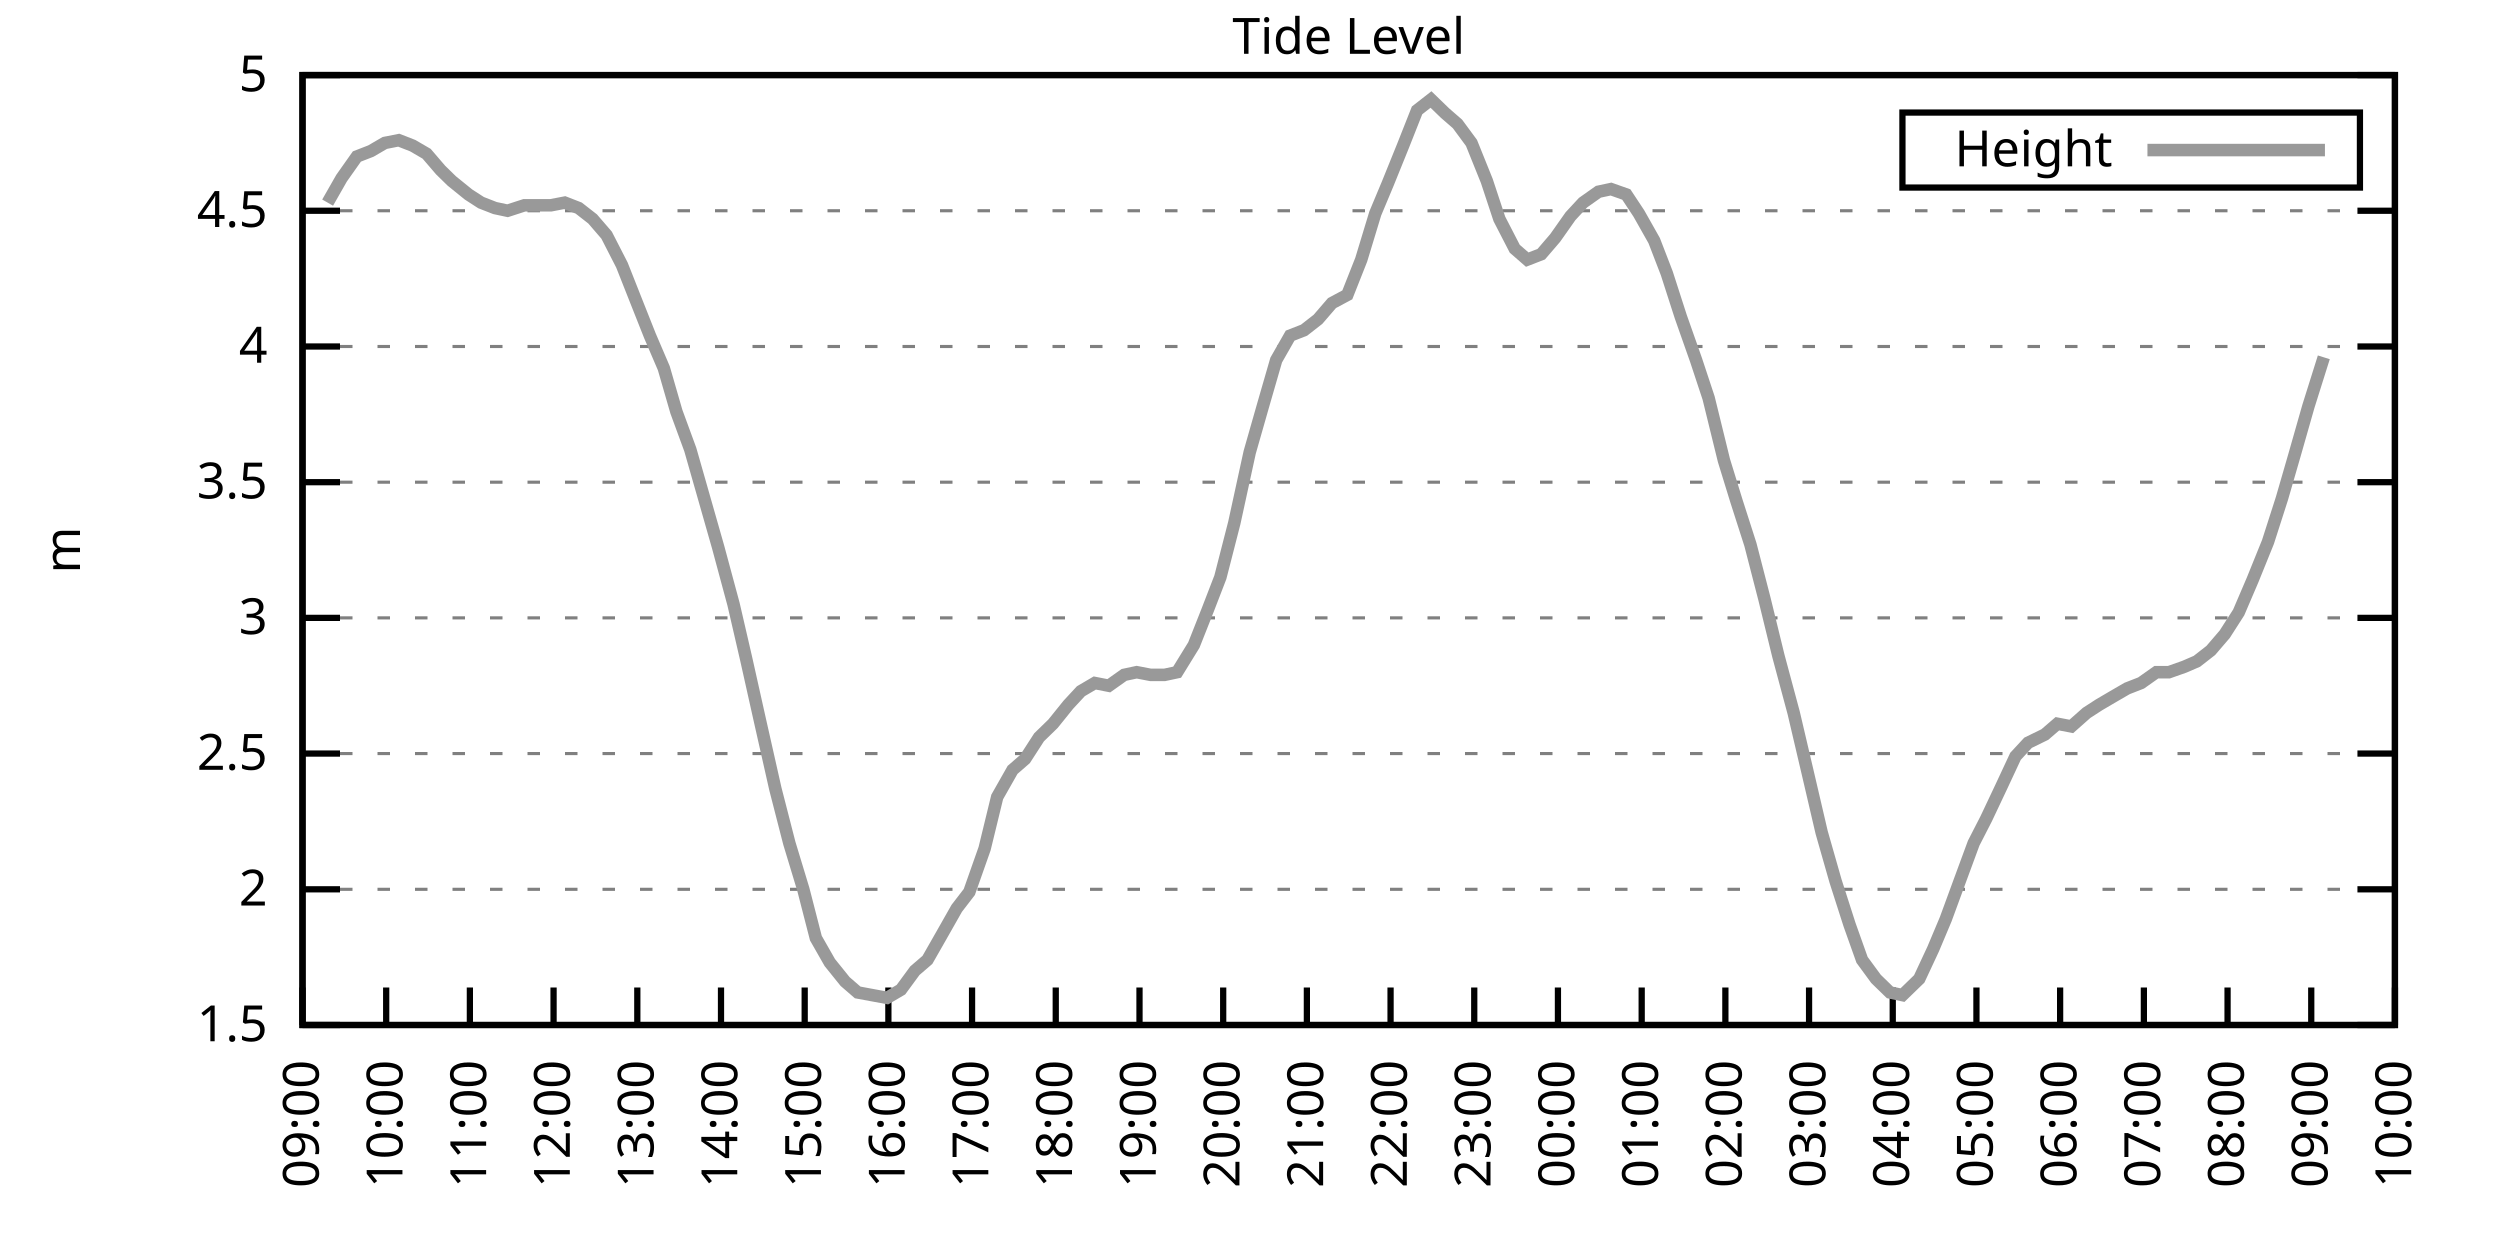
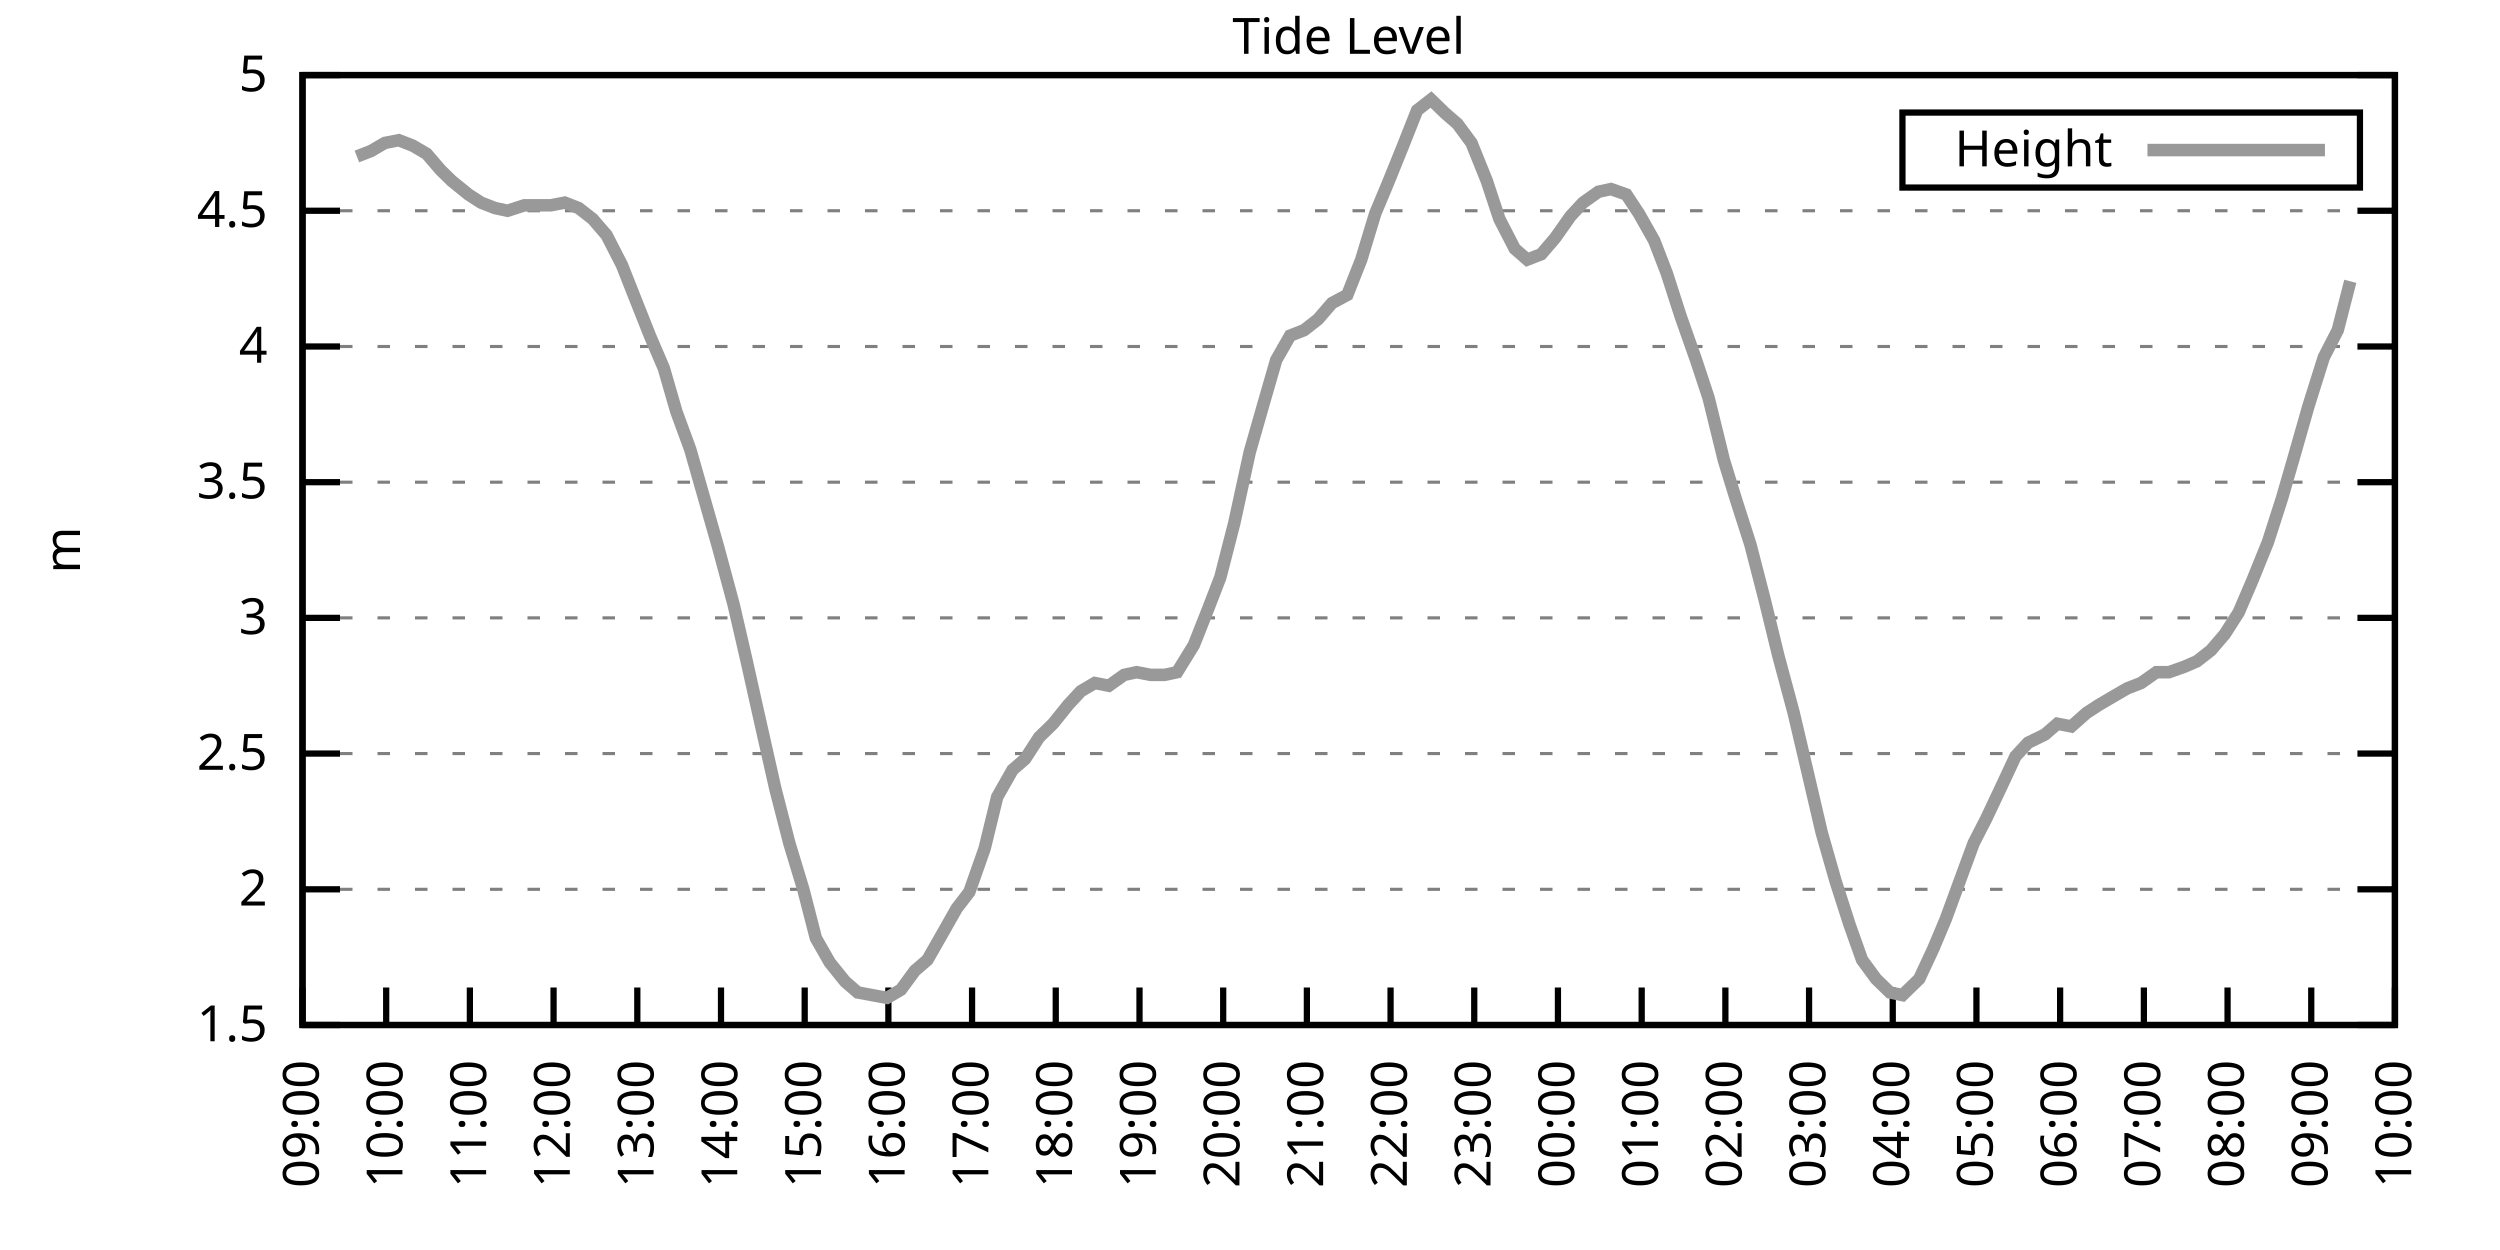
<svg xmlns="http://www.w3.org/2000/svg" xmlns:xlink="http://www.w3.org/1999/xlink" width="400" height="200" viewBox="0 0 400 200">
  <g id="gnuplot_canvas">
    <rect x="0" y="0" width="400" height="200" fill="none" />
    <defs>
      <circle id="gpDot" r="0.5" stroke-width="0.5" stroke="currentColor" />
      <path id="gpPt0" stroke-width="0.333" stroke="currentColor" d="M-1,0 h2 M0,-1 v2" />
      <path id="gpPt1" stroke-width="0.333" stroke="currentColor" d="M-1,-1 L1,1 M1,-1 L-1,1" />
      <path id="gpPt2" stroke-width="0.333" stroke="currentColor" d="M-1,0 L1,0 M0,-1 L0,1 M-1,-1 L1,1 M-1,1 L1,-1" />
      <rect id="gpPt3" stroke-width="0.333" stroke="currentColor" x="-1" y="-1" width="2" height="2" />
      <rect id="gpPt4" stroke-width="0.333" stroke="currentColor" fill="currentColor" x="-1" y="-1" width="2" height="2" />
      <circle id="gpPt5" stroke-width="0.333" stroke="currentColor" cx="0" cy="0" r="1" />
      <use xlink:href="#gpPt5" id="gpPt6" fill="currentColor" stroke="none" />
      <path id="gpPt7" stroke-width="0.333" stroke="currentColor" d="M0,-1.33 L-1.33,0.67 L1.33,0.67 z" />
      <use xlink:href="#gpPt7" id="gpPt8" fill="currentColor" stroke="none" />
      <use xlink:href="#gpPt7" id="gpPt9" stroke="currentColor" transform="rotate(180)" />
      <use xlink:href="#gpPt9" id="gpPt10" fill="currentColor" stroke="none" />
      <use xlink:href="#gpPt3" id="gpPt11" stroke="currentColor" transform="rotate(45)" />
      <use xlink:href="#gpPt11" id="gpPt12" fill="currentColor" stroke="none" />
      <path id="gpPt13" stroke-width="0.333" stroke="currentColor" d="M0,1.330 L1.265,0.411 L0.782,-1.067 L-0.782,-1.076 L-1.265,0.411 z" />
      <use xlink:href="#gpPt13" id="gpPt14" fill="currentColor" stroke="none" />
      <filter id="textbox" filterUnits="objectBoundingBox" x="0" y="0" height="1" width="1">
        <feFlood flood-color="white" flood-opacity="1" result="bgnd" />
        <feComposite in="SourceGraphic" in2="bgnd" operator="atop" />
      </filter>
      <filter id="greybox" filterUnits="objectBoundingBox" x="0" y="0" height="1" width="1">
        <feFlood flood-color="lightgrey" flood-opacity="1" result="grey" />
        <feComposite in="SourceGraphic" in2="grey" operator="atop" />
      </filter>
    </defs>
    <g fill="none" color="white" stroke="currentColor" stroke-width="1.00" stroke-linecap="butt" stroke-linejoin="miter">
</g>
    <g fill="none" color="black" stroke="currentColor" stroke-width="1.00" stroke-linecap="butt" stroke-linejoin="miter">
      <g stroke="none" shape-rendering="crispEdges">
        <polygon fill="rgb(255, 255, 255)" points="48.40,164.00 383.18,164.00 383.18,12.02 48.40,12.02 " />
      </g>
    </g>
    <g fill="none" color="black" stroke="currentColor" stroke-width="1.00" stroke-linecap="butt" stroke-linejoin="miter">
</g>
    <g fill="none" color="black" stroke="black" stroke-width="0.50" stroke-linecap="butt" stroke-linejoin="miter">
</g>
    <g fill="none" color="gray" stroke="currentColor" stroke-width="0.50" stroke-linecap="butt" stroke-linejoin="miter">
      <path stroke="gray" stroke-dasharray="2,4" class="gridline" d="M48.40,164.00 L383.19,164.00  " />
    </g>
    <g fill="none" color="gray" stroke="gray" stroke-width="1.00" stroke-linecap="butt" stroke-linejoin="miter">
</g>
    <g fill="none" color="black" stroke="currentColor" stroke-width="1.00" stroke-linecap="butt" stroke-linejoin="miter">
      <path stroke="black" d="M48.40,164.00 L54.40,164.00 M383.19,164.00 L377.19,164.00  " />
      <g transform="translate(42.80,166.60)" stroke="none" fill="black" font-family="Sans" font-size="8.00" text-anchor="end">
        <text>
          <tspan font-family="Sans"> 1.5</tspan>
        </text>
      </g>
    </g>
    <g fill="none" color="black" stroke="currentColor" stroke-width="1.00" stroke-linecap="butt" stroke-linejoin="miter">
</g>
    <g fill="none" color="black" stroke="black" stroke-width="0.50" stroke-linecap="butt" stroke-linejoin="miter">
</g>
    <g fill="none" color="gray" stroke="currentColor" stroke-width="0.50" stroke-linecap="butt" stroke-linejoin="miter">
      <path stroke="gray" stroke-dasharray="2,4" class="gridline" d="M48.40,142.29 L383.19,142.29  " />
    </g>
    <g fill="none" color="gray" stroke="gray" stroke-width="1.00" stroke-linecap="butt" stroke-linejoin="miter">
</g>
    <g fill="none" color="black" stroke="currentColor" stroke-width="1.00" stroke-linecap="butt" stroke-linejoin="miter">
      <path stroke="black" d="M48.40,142.29 L54.40,142.29 M383.19,142.29 L377.19,142.29  " />
      <g transform="translate(42.80,144.89)" stroke="none" fill="black" font-family="Sans" font-size="8.00" text-anchor="end">
        <text>
          <tspan font-family="Sans"> 2</tspan>
        </text>
      </g>
    </g>
    <g fill="none" color="black" stroke="currentColor" stroke-width="1.00" stroke-linecap="butt" stroke-linejoin="miter">
</g>
    <g fill="none" color="black" stroke="black" stroke-width="0.50" stroke-linecap="butt" stroke-linejoin="miter">
</g>
    <g fill="none" color="gray" stroke="currentColor" stroke-width="0.50" stroke-linecap="butt" stroke-linejoin="miter">
      <path stroke="gray" stroke-dasharray="2,4" class="gridline" d="M48.40,120.57 L383.19,120.57  " />
    </g>
    <g fill="none" color="gray" stroke="gray" stroke-width="1.00" stroke-linecap="butt" stroke-linejoin="miter">
</g>
    <g fill="none" color="black" stroke="currentColor" stroke-width="1.00" stroke-linecap="butt" stroke-linejoin="miter">
      <path stroke="black" d="M48.40,120.57 L54.40,120.57 M383.19,120.57 L377.19,120.57  " />
      <g transform="translate(42.80,123.17)" stroke="none" fill="black" font-family="Sans" font-size="8.00" text-anchor="end">
        <text>
          <tspan font-family="Sans"> 2.5</tspan>
        </text>
      </g>
    </g>
    <g fill="none" color="black" stroke="currentColor" stroke-width="1.00" stroke-linecap="butt" stroke-linejoin="miter">
</g>
    <g fill="none" color="black" stroke="black" stroke-width="0.50" stroke-linecap="butt" stroke-linejoin="miter">
</g>
    <g fill="none" color="gray" stroke="currentColor" stroke-width="0.50" stroke-linecap="butt" stroke-linejoin="miter">
      <path stroke="gray" stroke-dasharray="2,4" class="gridline" d="M48.40,98.86 L383.19,98.86  " />
    </g>
    <g fill="none" color="gray" stroke="gray" stroke-width="1.00" stroke-linecap="butt" stroke-linejoin="miter">
</g>
    <g fill="none" color="black" stroke="currentColor" stroke-width="1.00" stroke-linecap="butt" stroke-linejoin="miter">
      <path stroke="black" d="M48.40,98.86 L54.40,98.86 M383.19,98.86 L377.19,98.86  " />
      <g transform="translate(42.80,101.46)" stroke="none" fill="black" font-family="Sans" font-size="8.00" text-anchor="end">
        <text>
          <tspan font-family="Sans"> 3</tspan>
        </text>
      </g>
    </g>
    <g fill="none" color="black" stroke="currentColor" stroke-width="1.00" stroke-linecap="butt" stroke-linejoin="miter">
</g>
    <g fill="none" color="black" stroke="black" stroke-width="0.50" stroke-linecap="butt" stroke-linejoin="miter">
</g>
    <g fill="none" color="gray" stroke="currentColor" stroke-width="0.50" stroke-linecap="butt" stroke-linejoin="miter">
      <path stroke="gray" stroke-dasharray="2,4" class="gridline" d="M48.40,77.15 L383.19,77.15  " />
    </g>
    <g fill="none" color="gray" stroke="gray" stroke-width="1.00" stroke-linecap="butt" stroke-linejoin="miter">
</g>
    <g fill="none" color="black" stroke="currentColor" stroke-width="1.00" stroke-linecap="butt" stroke-linejoin="miter">
      <path stroke="black" d="M48.40,77.15 L54.40,77.15 M383.19,77.15 L377.19,77.15  " />
      <g transform="translate(42.80,79.75)" stroke="none" fill="black" font-family="Sans" font-size="8.00" text-anchor="end">
        <text>
          <tspan font-family="Sans"> 3.5</tspan>
        </text>
      </g>
    </g>
    <g fill="none" color="black" stroke="currentColor" stroke-width="1.00" stroke-linecap="butt" stroke-linejoin="miter">
</g>
    <g fill="none" color="black" stroke="black" stroke-width="0.50" stroke-linecap="butt" stroke-linejoin="miter">
</g>
    <g fill="none" color="gray" stroke="currentColor" stroke-width="0.50" stroke-linecap="butt" stroke-linejoin="miter">
      <path stroke="gray" stroke-dasharray="2,4" class="gridline" d="M48.40,55.44 L383.19,55.44  " />
    </g>
    <g fill="none" color="gray" stroke="gray" stroke-width="1.00" stroke-linecap="butt" stroke-linejoin="miter">
</g>
    <g fill="none" color="black" stroke="currentColor" stroke-width="1.00" stroke-linecap="butt" stroke-linejoin="miter">
      <path stroke="black" d="M48.40,55.44 L54.40,55.44 M383.19,55.44 L377.19,55.44  " />
      <g transform="translate(42.80,58.04)" stroke="none" fill="black" font-family="Sans" font-size="8.00" text-anchor="end">
        <text>
          <tspan font-family="Sans"> 4</tspan>
        </text>
      </g>
    </g>
    <g fill="none" color="black" stroke="currentColor" stroke-width="1.00" stroke-linecap="butt" stroke-linejoin="miter">
</g>
    <g fill="none" color="black" stroke="black" stroke-width="0.50" stroke-linecap="butt" stroke-linejoin="miter">
</g>
    <g fill="none" color="gray" stroke="currentColor" stroke-width="0.50" stroke-linecap="butt" stroke-linejoin="miter">
      <path stroke="gray" stroke-dasharray="2,4" class="gridline" d="M48.40,33.72 L383.19,33.72  " />
    </g>
    <g fill="none" color="gray" stroke="gray" stroke-width="1.00" stroke-linecap="butt" stroke-linejoin="miter">
</g>
    <g fill="none" color="black" stroke="currentColor" stroke-width="1.00" stroke-linecap="butt" stroke-linejoin="miter">
      <path stroke="black" d="M48.40,33.72 L54.40,33.72 M383.19,33.72 L377.19,33.72  " />
      <g transform="translate(42.80,36.32)" stroke="none" fill="black" font-family="Sans" font-size="8.00" text-anchor="end">
        <text>
          <tspan font-family="Sans"> 4.5</tspan>
        </text>
      </g>
    </g>
    <g fill="none" color="black" stroke="currentColor" stroke-width="1.00" stroke-linecap="butt" stroke-linejoin="miter">
</g>
    <g fill="none" color="black" stroke="black" stroke-width="0.50" stroke-linecap="butt" stroke-linejoin="miter">
</g>
    <g fill="none" color="gray" stroke="currentColor" stroke-width="0.50" stroke-linecap="butt" stroke-linejoin="miter">
      <path stroke="gray" stroke-dasharray="2,4" class="gridline" d="M48.40,12.01 L383.19,12.01  " />
    </g>
    <g fill="none" color="gray" stroke="gray" stroke-width="1.00" stroke-linecap="butt" stroke-linejoin="miter">
</g>
    <g fill="none" color="black" stroke="currentColor" stroke-width="1.00" stroke-linecap="butt" stroke-linejoin="miter">
      <path stroke="black" d="M48.40,12.01 L54.40,12.01 M383.19,12.01 L377.19,12.01  " />
      <g transform="translate(42.80,14.61)" stroke="none" fill="black" font-family="Sans" font-size="8.00" text-anchor="end">
        <text>
          <tspan font-family="Sans"> 5</tspan>
        </text>
      </g>
    </g>
    <g fill="none" color="black" stroke="currentColor" stroke-width="1.00" stroke-linecap="butt" stroke-linejoin="miter">
      <path stroke="black" d="M48.40,164.00 L48.40,158.00  " />
      <g transform="translate(51.00,169.60) rotate(270.00)" stroke="none" fill="black" font-family="Sans" font-size="8.00" text-anchor="end">
        <text>
          <tspan font-family="Sans">09:00</tspan>
        </text>
      </g>
    </g>
    <g fill="none" color="black" stroke="currentColor" stroke-width="1.00" stroke-linecap="butt" stroke-linejoin="miter">
      <path stroke="black" d="M61.79,164.00 L61.79,158.00  " />
      <g transform="translate(64.39,169.60) rotate(270.00)" stroke="none" fill="black" font-family="Sans" font-size="8.00" text-anchor="end">
        <text>
          <tspan font-family="Sans">10:00</tspan>
        </text>
      </g>
    </g>
    <g fill="none" color="black" stroke="currentColor" stroke-width="1.00" stroke-linecap="butt" stroke-linejoin="miter">
      <path stroke="black" d="M75.18,164.00 L75.18,158.00  " />
      <g transform="translate(77.78,169.60) rotate(270.00)" stroke="none" fill="black" font-family="Sans" font-size="8.00" text-anchor="end">
        <text>
          <tspan font-family="Sans">11:00</tspan>
        </text>
      </g>
    </g>
    <g fill="none" color="black" stroke="currentColor" stroke-width="1.00" stroke-linecap="butt" stroke-linejoin="miter">
      <path stroke="black" d="M88.57,164.00 L88.57,158.00  " />
      <g transform="translate(91.17,169.60) rotate(270.00)" stroke="none" fill="black" font-family="Sans" font-size="8.00" text-anchor="end">
        <text>
          <tspan font-family="Sans">12:00</tspan>
        </text>
      </g>
    </g>
    <g fill="none" color="black" stroke="currentColor" stroke-width="1.00" stroke-linecap="butt" stroke-linejoin="miter">
      <path stroke="black" d="M101.97,164.00 L101.97,158.00  " />
      <g transform="translate(104.57,169.60) rotate(270.00)" stroke="none" fill="black" font-family="Sans" font-size="8.00" text-anchor="end">
        <text>
          <tspan font-family="Sans">13:00</tspan>
        </text>
      </g>
    </g>
    <g fill="none" color="black" stroke="currentColor" stroke-width="1.00" stroke-linecap="butt" stroke-linejoin="miter">
      <path stroke="black" d="M115.36,164.00 L115.36,158.00  " />
      <g transform="translate(117.96,169.60) rotate(270.00)" stroke="none" fill="black" font-family="Sans" font-size="8.00" text-anchor="end">
        <text>
          <tspan font-family="Sans">14:00</tspan>
        </text>
      </g>
    </g>
    <g fill="none" color="black" stroke="currentColor" stroke-width="1.00" stroke-linecap="butt" stroke-linejoin="miter">
      <path stroke="black" d="M128.75,164.00 L128.75,158.00  " />
      <g transform="translate(131.35,169.60) rotate(270.00)" stroke="none" fill="black" font-family="Sans" font-size="8.00" text-anchor="end">
        <text>
          <tspan font-family="Sans">15:00</tspan>
        </text>
      </g>
    </g>
    <g fill="none" color="black" stroke="currentColor" stroke-width="1.00" stroke-linecap="butt" stroke-linejoin="miter">
      <path stroke="black" d="M142.14,164.00 L142.14,158.00  " />
      <g transform="translate(144.74,169.60) rotate(270.00)" stroke="none" fill="black" font-family="Sans" font-size="8.00" text-anchor="end">
        <text>
          <tspan font-family="Sans">16:00</tspan>
        </text>
      </g>
    </g>
    <g fill="none" color="black" stroke="currentColor" stroke-width="1.00" stroke-linecap="butt" stroke-linejoin="miter">
      <path stroke="black" d="M155.53,164.00 L155.53,158.00  " />
      <g transform="translate(158.13,169.60) rotate(270.00)" stroke="none" fill="black" font-family="Sans" font-size="8.00" text-anchor="end">
        <text>
          <tspan font-family="Sans">17:00</tspan>
        </text>
      </g>
    </g>
    <g fill="none" color="black" stroke="currentColor" stroke-width="1.00" stroke-linecap="butt" stroke-linejoin="miter">
      <path stroke="black" d="M168.92,164.00 L168.92,158.00  " />
      <g transform="translate(171.52,169.60) rotate(270.00)" stroke="none" fill="black" font-family="Sans" font-size="8.00" text-anchor="end">
        <text>
          <tspan font-family="Sans">18:00</tspan>
        </text>
      </g>
    </g>
    <g fill="none" color="black" stroke="currentColor" stroke-width="1.00" stroke-linecap="butt" stroke-linejoin="miter">
      <path stroke="black" d="M182.32,164.00 L182.32,158.00  " />
      <g transform="translate(184.92,169.60) rotate(270.00)" stroke="none" fill="black" font-family="Sans" font-size="8.00" text-anchor="end">
        <text>
          <tspan font-family="Sans">19:00</tspan>
        </text>
      </g>
    </g>
    <g fill="none" color="black" stroke="currentColor" stroke-width="1.00" stroke-linecap="butt" stroke-linejoin="miter">
      <path stroke="black" d="M195.71,164.00 L195.71,158.00  " />
      <g transform="translate(198.31,169.60) rotate(270.00)" stroke="none" fill="black" font-family="Sans" font-size="8.00" text-anchor="end">
        <text>
          <tspan font-family="Sans">20:00</tspan>
        </text>
      </g>
    </g>
    <g fill="none" color="black" stroke="currentColor" stroke-width="1.00" stroke-linecap="butt" stroke-linejoin="miter">
      <path stroke="black" d="M209.10,164.00 L209.10,158.00  " />
      <g transform="translate(211.70,169.60) rotate(270.00)" stroke="none" fill="black" font-family="Sans" font-size="8.00" text-anchor="end">
        <text>
          <tspan font-family="Sans">21:00</tspan>
        </text>
      </g>
    </g>
    <g fill="none" color="black" stroke="currentColor" stroke-width="1.00" stroke-linecap="butt" stroke-linejoin="miter">
      <path stroke="black" d="M222.49,164.00 L222.49,158.00  " />
      <g transform="translate(225.09,169.60) rotate(270.00)" stroke="none" fill="black" font-family="Sans" font-size="8.00" text-anchor="end">
        <text>
          <tspan font-family="Sans">22:00</tspan>
        </text>
      </g>
    </g>
    <g fill="none" color="black" stroke="currentColor" stroke-width="1.00" stroke-linecap="butt" stroke-linejoin="miter">
      <path stroke="black" d="M235.88,164.00 L235.88,158.00  " />
      <g transform="translate(238.48,169.60) rotate(270.00)" stroke="none" fill="black" font-family="Sans" font-size="8.00" text-anchor="end">
        <text>
          <tspan font-family="Sans">23:00</tspan>
        </text>
      </g>
    </g>
    <g fill="none" color="black" stroke="currentColor" stroke-width="1.00" stroke-linecap="butt" stroke-linejoin="miter">
      <path stroke="black" d="M249.27,164.00 L249.27,158.00  " />
      <g transform="translate(251.87,169.60) rotate(270.00)" stroke="none" fill="black" font-family="Sans" font-size="8.00" text-anchor="end">
        <text>
          <tspan font-family="Sans">00:00</tspan>
        </text>
      </g>
    </g>
    <g fill="none" color="black" stroke="currentColor" stroke-width="1.00" stroke-linecap="butt" stroke-linejoin="miter">
      <path stroke="black" d="M262.67,164.00 L262.67,158.00  " />
      <g transform="translate(265.27,169.60) rotate(270.00)" stroke="none" fill="black" font-family="Sans" font-size="8.00" text-anchor="end">
        <text>
          <tspan font-family="Sans">01:00</tspan>
        </text>
      </g>
    </g>
    <g fill="none" color="black" stroke="currentColor" stroke-width="1.00" stroke-linecap="butt" stroke-linejoin="miter">
      <path stroke="black" d="M276.06,164.00 L276.06,158.00  " />
      <g transform="translate(278.66,169.60) rotate(270.00)" stroke="none" fill="black" font-family="Sans" font-size="8.00" text-anchor="end">
        <text>
          <tspan font-family="Sans">02:00</tspan>
        </text>
      </g>
    </g>
    <g fill="none" color="black" stroke="currentColor" stroke-width="1.00" stroke-linecap="butt" stroke-linejoin="miter">
      <path stroke="black" d="M289.45,164.00 L289.45,158.00  " />
      <g transform="translate(292.05,169.60) rotate(270.00)" stroke="none" fill="black" font-family="Sans" font-size="8.00" text-anchor="end">
        <text>
          <tspan font-family="Sans">03:00</tspan>
        </text>
      </g>
    </g>
    <g fill="none" color="black" stroke="currentColor" stroke-width="1.00" stroke-linecap="butt" stroke-linejoin="miter">
      <path stroke="black" d="M302.84,164.00 L302.84,158.00  " />
      <g transform="translate(305.44,169.60) rotate(270.00)" stroke="none" fill="black" font-family="Sans" font-size="8.00" text-anchor="end">
        <text>
          <tspan font-family="Sans">04:00</tspan>
        </text>
      </g>
    </g>
    <g fill="none" color="black" stroke="currentColor" stroke-width="1.00" stroke-linecap="butt" stroke-linejoin="miter">
      <path stroke="black" d="M316.23,164.00 L316.23,158.00  " />
      <g transform="translate(318.83,169.60) rotate(270.00)" stroke="none" fill="black" font-family="Sans" font-size="8.00" text-anchor="end">
        <text>
          <tspan font-family="Sans">05:00</tspan>
        </text>
      </g>
    </g>
    <g fill="none" color="black" stroke="currentColor" stroke-width="1.00" stroke-linecap="butt" stroke-linejoin="miter">
      <path stroke="black" d="M329.62,164.00 L329.62,158.00  " />
      <g transform="translate(332.22,169.60) rotate(270.00)" stroke="none" fill="black" font-family="Sans" font-size="8.00" text-anchor="end">
        <text>
          <tspan font-family="Sans">06:00</tspan>
        </text>
      </g>
    </g>
    <g fill="none" color="black" stroke="currentColor" stroke-width="1.00" stroke-linecap="butt" stroke-linejoin="miter">
      <path stroke="black" d="M343.02,164.00 L343.02,158.00  " />
      <g transform="translate(345.62,169.60) rotate(270.00)" stroke="none" fill="black" font-family="Sans" font-size="8.00" text-anchor="end">
        <text>
          <tspan font-family="Sans">07:00</tspan>
        </text>
      </g>
    </g>
    <g fill="none" color="black" stroke="currentColor" stroke-width="1.00" stroke-linecap="butt" stroke-linejoin="miter">
      <path stroke="black" d="M356.41,164.00 L356.41,158.00  " />
      <g transform="translate(359.01,169.60) rotate(270.00)" stroke="none" fill="black" font-family="Sans" font-size="8.00" text-anchor="end">
        <text>
          <tspan font-family="Sans">08:00</tspan>
        </text>
      </g>
    </g>
    <g fill="none" color="black" stroke="currentColor" stroke-width="1.00" stroke-linecap="butt" stroke-linejoin="miter">
      <path stroke="black" d="M369.80,164.00 L369.80,158.00  " />
      <g transform="translate(372.40,169.60) rotate(270.00)" stroke="none" fill="black" font-family="Sans" font-size="8.00" text-anchor="end">
        <text>
          <tspan font-family="Sans">09:00</tspan>
        </text>
      </g>
    </g>
    <g fill="none" color="black" stroke="currentColor" stroke-width="1.00" stroke-linecap="butt" stroke-linejoin="miter">
      <path stroke="black" d="M383.19,164.00 L383.19,158.00  " />
      <g transform="translate(385.79,169.60) rotate(270.00)" stroke="none" fill="black" font-family="Sans" font-size="8.00" text-anchor="end">
        <text>
          <tspan font-family="Sans">10:00</tspan>
        </text>
      </g>
    </g>
    <g fill="none" color="black" stroke="currentColor" stroke-width="1.00" stroke-linecap="butt" stroke-linejoin="miter">
</g>
    <g fill="none" color="black" stroke="currentColor" stroke-width="1.00" stroke-linecap="butt" stroke-linejoin="miter">
      <path stroke="black" d="M48.40,12.01 L48.40,164.00 L383.19,164.00 L383.19,12.01 L48.40,12.01 Z  " />
    </g>
    <g fill="none" color="black" stroke="currentColor" stroke-width="1.00" stroke-linecap="butt" stroke-linejoin="miter">
</g>
    <g fill="none" color="black" stroke="currentColor" stroke-width="1.00" stroke-linecap="butt" stroke-linejoin="miter">
      <path stroke="black" d="M304.39,30.01 L304.39,18.01 L377.59,18.01 L377.59,30.01 L304.39,30.01 Z  " />
    </g>
    <g id="Tide_level_plot_1">
      <g fill="none" color="white" stroke="black" stroke-width="2.00" stroke-linecap="butt" stroke-linejoin="miter">
</g>
      <g fill="none" color="black" stroke="currentColor" stroke-width="2.00" stroke-linecap="butt" stroke-linejoin="miter">
        <g transform="translate(337.99,26.61)" stroke="none" fill="black" font-family="Sans" font-size="8.00" text-anchor="end">
          <text>
            <tspan font-family="Sans">Height</tspan>
          </text>
        </g>
      </g>
      <g fill="none" color="black" stroke="currentColor" stroke-width="2.00" stroke-linecap="butt" stroke-linejoin="miter">
-         <path stroke="rgb(153, 153, 153)" d="M343.59,24.01 L371.99,24.01 M52.42,32.42 L54.65,28.51 L57.10,25.04 L59.34,24.17 L61.57,22.87 L63.80,22.43   L66.03,23.30 L68.26,24.60 L70.50,27.21 L72.28,28.95 L74.96,31.12 L76.97,32.42 L79.20,33.29 L81.21,33.72   L83.89,32.85 L85.90,32.85 L88.13,32.85 L90.36,32.42 L92.59,33.29 L94.82,35.03 L97.06,37.63 L99.51,42.41   L101.74,48.05 L103.98,53.70 L106.21,58.91 L108.22,65.86 L110.45,71.94 L112.68,79.75 L114.91,87.57 L117.37,96.69   L119.38,105.38 L121.61,115.36 L124.06,126.22 L126.29,134.90 L128.53,142.29 L130.54,150.10 L132.77,154.01 L135.22,157.05   L137.23,158.79 L141.92,159.66 L144.15,158.35 L146.38,155.31 L148.39,153.58 L150.62,149.67 L153.08,145.33 L155.09,142.72   L157.54,135.77 L159.55,127.52 L162.01,123.18 L164.01,121.44 L166.25,117.97 L168.48,115.80 L170.93,112.76 L172.94,110.59   L175.17,109.28 L177.41,109.72 L179.86,107.98 L181.87,107.55 L184.10,107.98 L186.33,107.98 L188.34,107.55 L191.02,103.20   L193.25,97.56 L195.26,92.35 L197.49,83.66 L199.95,72.37 L202.18,64.56 L204.19,57.61 L206.42,53.70 L208.65,52.83   L210.88,51.09 L213.12,48.49 L215.57,47.18 L217.80,41.54 L220.04,34.16 L222.04,29.38 L224.50,23.30 L226.73,17.66   L228.96,15.92 L231.20,18.09 L233.20,19.83 L235.44,22.87 L237.89,28.95 L239.90,35.03 L242.36,39.80 L244.36,41.54   L246.60,40.67 L248.83,38.07 L251.28,34.59 L253.29,32.42 L255.75,30.68 L257.76,30.25 L260.21,31.12 L262.22,34.16   L264.67,38.50 L266.68,43.71 L268.92,50.66 L271.37,57.61 L273.38,63.69 L275.83,73.67 L277.84,80.19 L280.07,87.14   L282.31,95.82 L284.54,104.94 L286.99,114.06 L289.23,123.61 L291.46,133.17 L293.69,140.98 L295.92,147.93 L297.93,153.58   L300.16,156.62 L302.39,158.79 L304.40,159.22 L307.08,156.62 L309.31,151.84 L311.32,147.06 L313.55,140.98 L315.79,134.90   L317.79,131.00 L320.25,125.79 L322.48,121.01 L324.49,118.84 L327.17,117.53 L329.18,115.80 L331.41,116.23 L333.86,114.06   L335.87,112.76 L338.10,111.45 L340.34,110.15 L342.57,109.28 L345.02,107.55 L347.03,107.55 L349.49,106.68 L351.50,105.81   L353.73,104.07 L355.96,101.47 L358.19,97.99 L360.42,92.78 L362.88,86.70 L365.11,79.75 L367.12,72.81 L369.35,64.99   L371.81,57.17  " />
+         <path stroke="rgb(153, 153, 153)" d="M343.59,24.01 L371.99,24.01 M57.10,25.04 L59.34,24.17 L61.57,22.87 L63.80,22.43 L66.03,23.30 L68.26,24.60   L70.50,27.21 L72.28,28.95 L74.96,31.12 L76.97,32.42 L79.20,33.29 L81.21,33.72 L83.89,32.85 L85.90,32.85   L88.13,32.85 L90.36,32.42 L92.59,33.29 L94.82,35.03 L97.06,37.63 L99.51,42.41 L101.74,48.05 L103.98,53.70   L106.21,58.91 L108.22,65.86 L110.45,71.94 L112.68,79.75 L114.91,87.57 L117.37,96.69 L119.38,105.38 L121.61,115.36   L124.06,126.22 L126.29,134.90 L128.53,142.29 L130.54,150.10 L132.77,154.01 L135.22,157.05 L137.23,158.79 L141.92,159.66   L144.15,158.35 L146.38,155.31 L148.39,153.58 L150.62,149.67 L153.08,145.33 L155.09,142.72 L157.54,135.77 L159.55,127.52   L162.01,123.18 L164.01,121.44 L166.25,117.97 L168.48,115.80 L170.93,112.76 L172.94,110.59 L175.17,109.28 L177.41,109.72   L179.86,107.98 L181.87,107.55 L184.10,107.98 L186.33,107.98 L188.34,107.55 L191.02,103.20 L193.25,97.56 L195.26,92.35   L197.49,83.66 L199.95,72.37 L202.18,64.56 L204.19,57.61 L206.42,53.70 L208.65,52.83 L210.88,51.09 L213.12,48.49   L215.57,47.18 L217.80,41.54 L220.04,34.16 L222.04,29.38 L224.50,23.30 L226.73,17.66 L228.96,15.92 L231.20,18.09   L233.20,19.83 L235.44,22.87 L237.89,28.95 L239.90,35.03 L242.36,39.80 L244.36,41.54 L246.60,40.67 L248.83,38.07   L251.28,34.59 L253.29,32.42 L255.75,30.68 L257.76,30.25 L260.21,31.12 L262.22,34.16 L264.67,38.50 L266.68,43.71   L268.92,50.66 L271.37,57.61 L273.38,63.69 L275.83,73.67 L277.84,80.19 L280.07,87.14 L282.31,95.82 L284.54,104.94   L286.99,114.06 L289.23,123.61 L291.46,133.17 L293.69,140.98 L295.92,147.93 L297.93,153.58 L300.16,156.62 L302.39,158.79   L304.40,159.22 L307.08,156.62 L309.31,151.84 L311.32,147.06 L313.55,140.98 L315.79,134.90 L317.79,131.00 L320.25,125.79   L322.48,121.01 L324.49,118.84 L327.17,117.53 L329.18,115.80 L331.41,116.23 L333.86,114.06 L335.87,112.76 L338.10,111.45   L340.34,110.15 L342.57,109.28 L345.02,107.55 L347.03,107.55 L349.49,106.68 L351.50,105.81 L353.73,104.07 L355.96,101.47   L358.19,97.99 L360.42,92.78 L362.88,86.70 L365.11,79.75 L367.12,72.81 L369.35,64.99 L371.81,57.17 L374.04,52.83   L376.05,45.01  " />
      </g>
    </g>
    <g fill="none" color="black" stroke="currentColor" stroke-width="2.00" stroke-linecap="butt" stroke-linejoin="miter">
</g>
    <g fill="none" color="black" stroke="black" stroke-width="1.00" stroke-linecap="butt" stroke-linejoin="miter">
</g>
    <g fill="none" color="black" stroke="currentColor" stroke-width="1.00" stroke-linecap="butt" stroke-linejoin="miter">
      <path stroke="black" d="M48.40,12.01 L48.40,164.00 L383.19,164.00 L383.19,12.01 L48.40,12.01 Z  " />
      <g transform="translate(12.80,88.01) rotate(270.00)" stroke="none" fill="black" font-family="Sans" font-size="8.00" text-anchor="middle">
        <text>
          <tspan font-family="Sans">m</tspan>
        </text>
      </g>
    </g>
    <g fill="none" color="black" stroke="currentColor" stroke-width="1.00" stroke-linecap="butt" stroke-linejoin="miter">
</g>
    <g fill="none" color="black" stroke="currentColor" stroke-width="1.00" stroke-linecap="butt" stroke-linejoin="miter">
      <g transform="translate(215.79,8.61)" stroke="none" fill="black" font-family="Sans" font-size="8.00" text-anchor="middle">
        <text>
          <tspan font-family="Sans">Tide Level</tspan>
        </text>
      </g>
    </g>
    <g fill="none" color="black" stroke="currentColor" stroke-width="1.00" stroke-linecap="butt" stroke-linejoin="miter">
</g>
  </g>
</svg>
